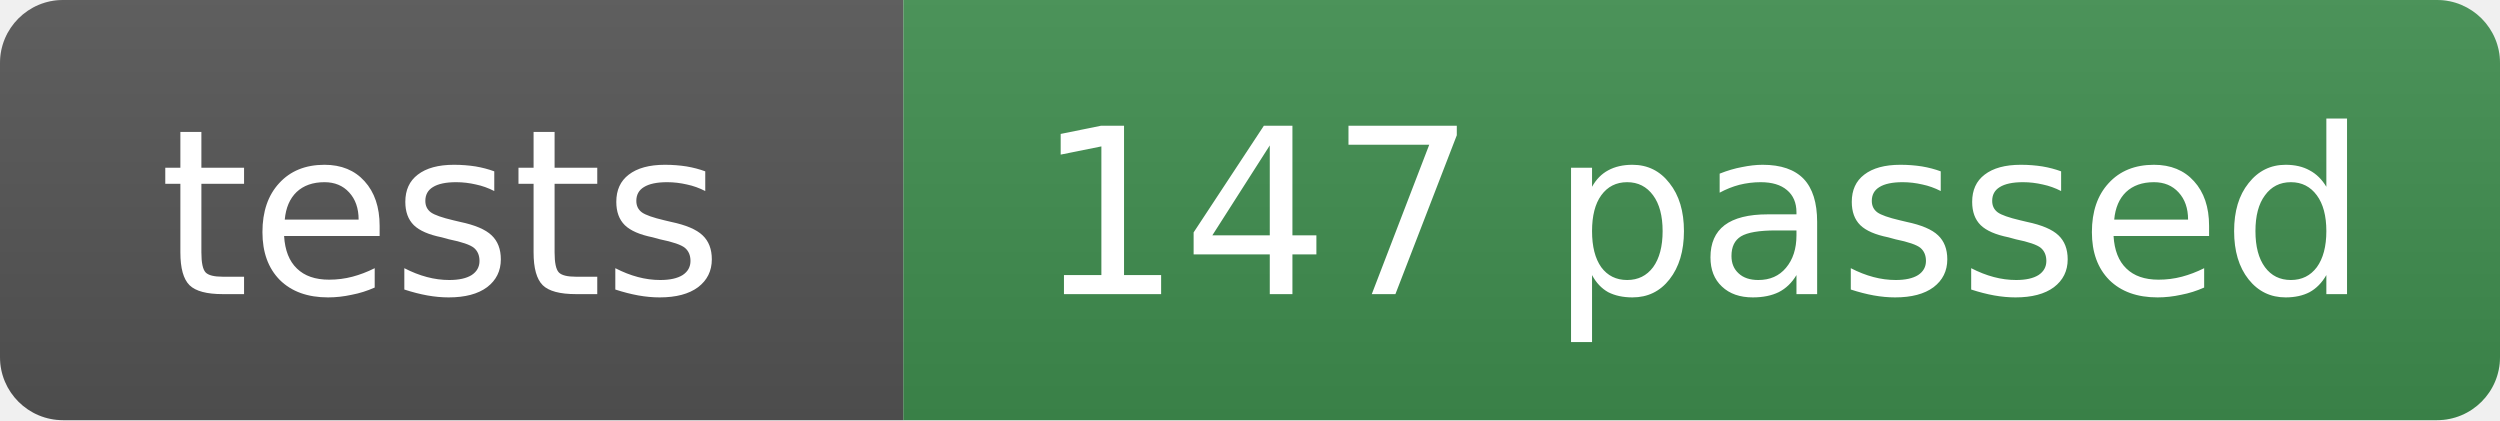
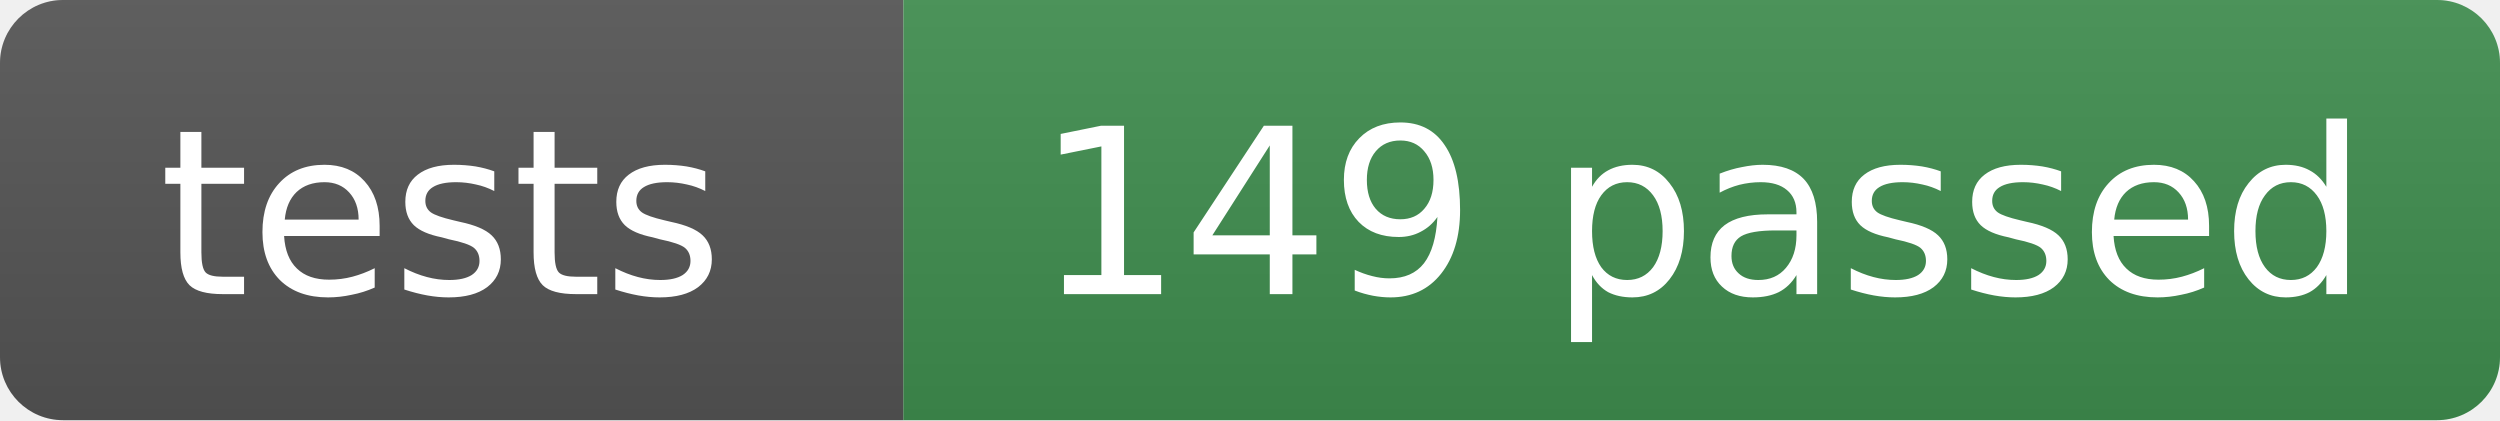
- <svg xmlns="http://www.w3.org/2000/svg" width="119" height="20" role="img" aria-label="tests: 147 passed">
+ <svg xmlns="http://www.w3.org/2000/svg" width="119" height="20" role="img" aria-label="tests: 149 passed">
  <linearGradient id="s" x2="0" y2="100%">
    <stop offset="0" stop-color="#bbb" stop-opacity=".1" />
    <stop offset="1" stop-opacity=".1" />
  </linearGradient>
  <clipPath id="r">
    <rect width="119" height="20" rx="3" fill="#fff" />
  </clipPath>
  <g clip-path="url(#r)">
    <rect width="43" height="20" fill="#555" />
    <rect x="43" width="76" height="20" fill="#3f8f4f" />
    <rect width="119" height="20" fill="url(#s)" />
  </g>
  <g fill="#fff" text-anchor="middle" font-family="Verdana,Geneva,DejaVu Sans,sans-serif" font-size="11">
    <text x="21" y="14">tests</text>
-     <text x="81" y="14">147 passed</text>
+     <text x="81" y="14">149 passed</text>
  </g>
</svg>
